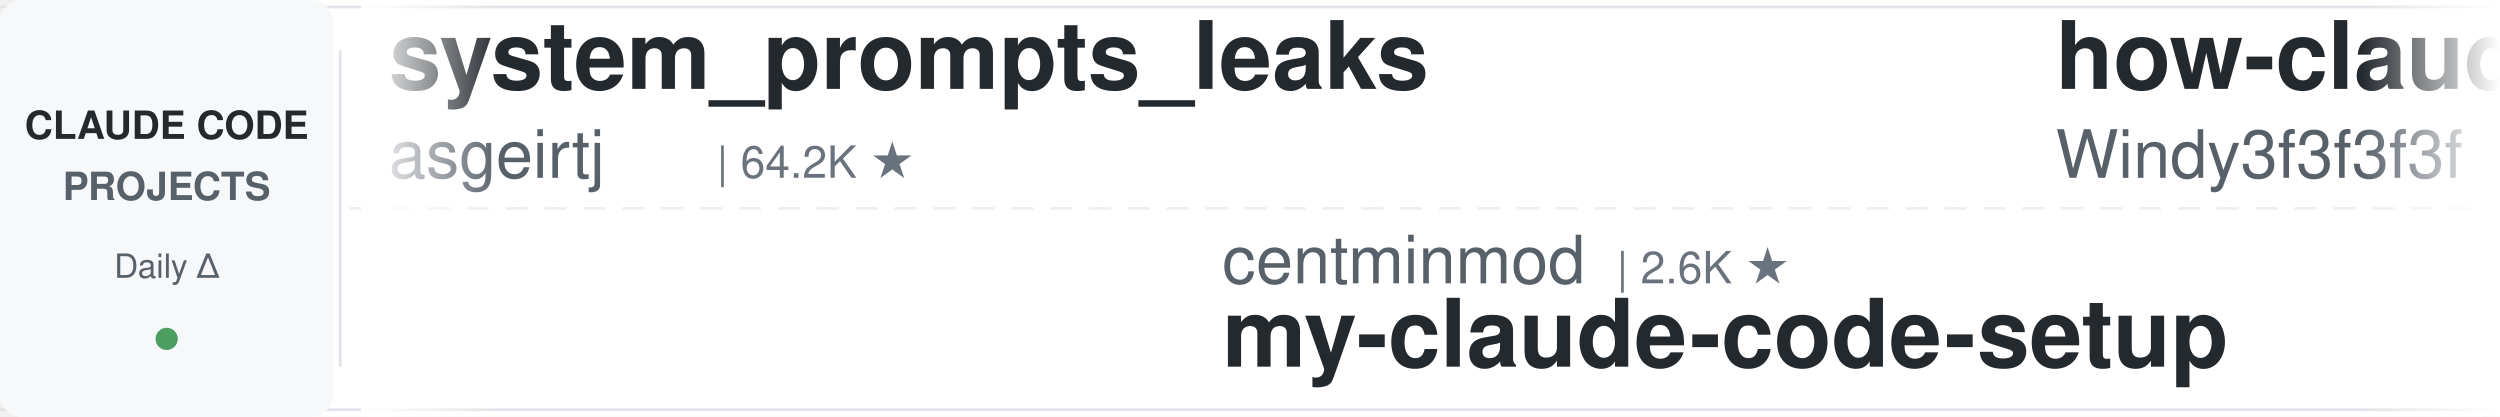
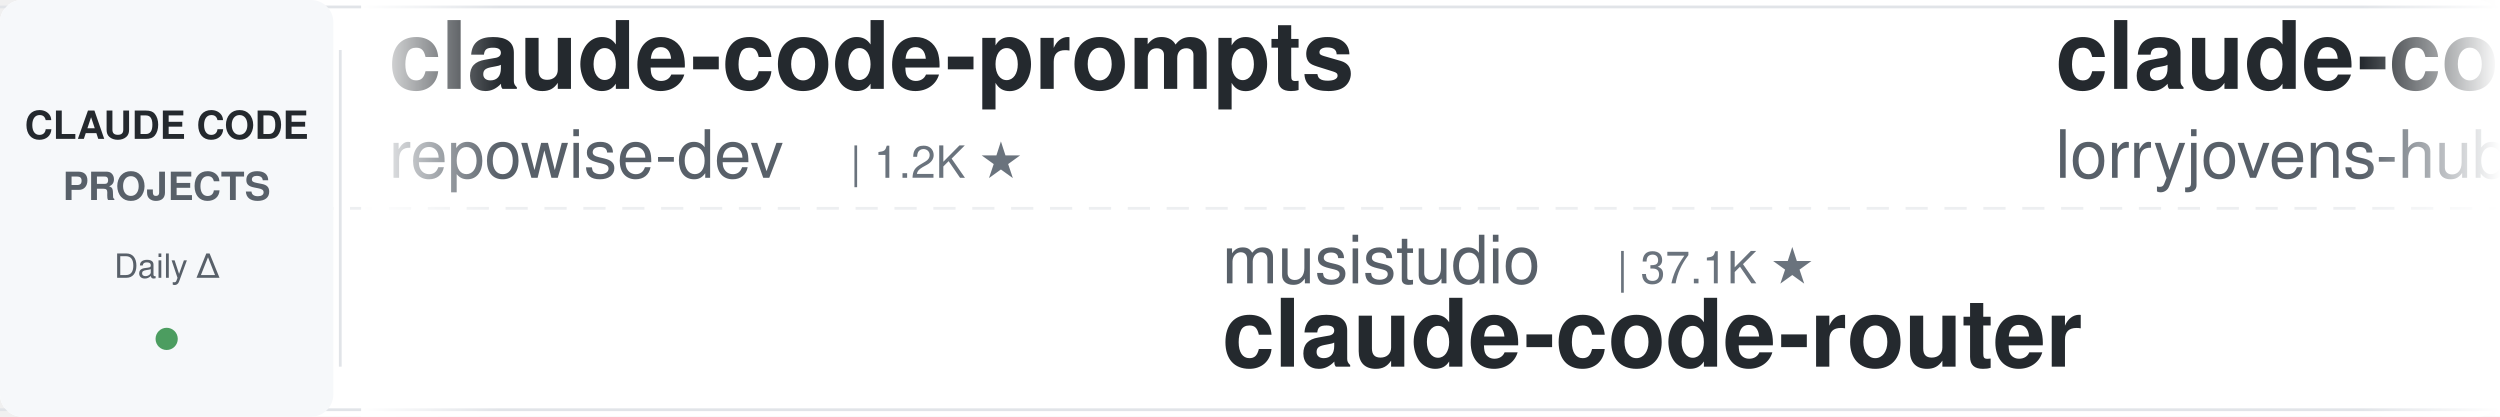
<svg xmlns="http://www.w3.org/2000/svg" width="900" height="150">
  <defs>
    <linearGradient id="leftFade" x1="0%" y1="0%" x2="100%" y2="0%">
      <stop offset="0%" style="stop-color:#ffffff;stop-opacity:1" />
      <stop offset="100%" style="stop-color:#ffffff;stop-opacity:0" />
    </linearGradient>
    <linearGradient id="rightFade" x1="0%" y1="0%" x2="100%" y2="0%">
      <stop offset="0%" style="stop-color:#ffffff;stop-opacity:0" />
      <stop offset="100%" style="stop-color:#ffffff;stop-opacity:1" />
    </linearGradient>
  </defs>
  <rect width="900" height="150" fill="#ffffff" rx="8" />
  <rect x="0" y="2" width="900" height="1" fill="#e1e4e8" />
  <rect x="0" y="147" width="900" height="1" fill="#e1e4e8" />
  <line x1="0" y1="75" x2="900" y2="75" stroke="#e1e4e8" stroke-width="1" stroke-dasharray="8 6" opacity="0.6" />
  <rect x="0" y="0" width="120" height="150" fill="#f6f8fa" rx="8" />
  <text x="60" y="50" font-family="-apple-system, BlinkMacSystemFont, 'Segoe UI', Helvetica, Arial, sans-serif" font-size="14" font-weight="600" fill="#24292e" text-anchor="middle">CLAUDE CODE</text>
  <text x="60" y="72" font-family="-apple-system, BlinkMacSystemFont, 'Segoe UI', Helvetica, Arial, sans-serif" font-size="14" font-weight="600" fill="#586069" text-anchor="middle">PROJECTS</text>
  <text x="60" y="100" font-family="-apple-system, BlinkMacSystemFont, 'Segoe UI', Helvetica, Arial, sans-serif" font-size="12" font-weight="500" fill="#586069" text-anchor="middle">Daily Δ</text>
  <circle cx="60" cy="122" r="4" fill="#22863a" opacity="0.8" />
  <rect x="122" y="18" width="1" height="114" fill="#e1e4e8" />
  <clipPath id="tickerClip">
    <rect x="130" y="0" width="770" height="150" />
  </clipPath>
  <g clip-path="url(#tickerClip)">
    <g id="tickerItems">
      <animateTransform attributeName="transform" attributeType="XML" type="translate" from="0 0" to="-3000 0" dur="54s" repeatCount="indefinite" />
      <g transform="translate(0, 0)">
-         <text x="140" y="32" font-family="-apple-system, BlinkMacSystemFont, 'Segoe UI', Helvetica, Arial, sans-serif" font-size="34" font-weight="600" fill="#24292e">system_prompts_leaks</text>
-         <text x="140" y="64" font-family="-apple-system, BlinkMacSystemFont, 'Segoe UI', Helvetica, Arial, sans-serif" font-size="24" font-weight="400" fill="#586069">asgeirtj</text>
-         <text x="258" y="64" font-family="-apple-system, BlinkMacSystemFont, 'Segoe UI', Helvetica, Arial, sans-serif" font-size="16" font-weight="500" fill="#6a737d">| 64.2K ★</text>
-       </g>
-       <g transform="translate(300, 0)">
-         <text x="140" y="102" font-family="-apple-system, BlinkMacSystemFont, 'Segoe UI', Helvetica, Arial, sans-serif" font-size="24" font-weight="400" fill="#586069">centminmod</text>
-         <text x="282" y="102" font-family="-apple-system, BlinkMacSystemFont, 'Segoe UI', Helvetica, Arial, sans-serif" font-size="16" font-weight="500" fill="#6a737d">| 2.6K ★</text>
-         <text x="140" y="132" font-family="-apple-system, BlinkMacSystemFont, 'Segoe UI', Helvetica, Arial, sans-serif" font-size="34" font-weight="600" fill="#24292e">my-claude-code-setup</text>
-       </g>
-       <g transform="translate(600, 0)">
-         <text x="140" y="32" font-family="-apple-system, BlinkMacSystemFont, 'Segoe UI', Helvetica, Arial, sans-serif" font-size="34" font-weight="600" fill="#24292e">how-claude-code-works</text>
-         <text x="140" y="64" font-family="-apple-system, BlinkMacSystemFont, 'Segoe UI', Helvetica, Arial, sans-serif" font-size="24" font-weight="400" fill="#586069">Windy3f3f3f3f</text>
-         <text x="318" y="64" font-family="-apple-system, BlinkMacSystemFont, 'Segoe UI', Helvetica, Arial, sans-serif" font-size="16" font-weight="500" fill="#6a737d">| 3.6K ★</text>
-       </g>
-       <g transform="translate(900, 0)">
-         <text x="140" y="102" font-family="-apple-system, BlinkMacSystemFont, 'Segoe UI', Helvetica, Arial, sans-serif" font-size="24" font-weight="400" fill="#586069">multica-ai</text>
-         <text x="282" y="102" font-family="-apple-system, BlinkMacSystemFont, 'Segoe UI', Helvetica, Arial, sans-serif" font-size="16" font-weight="500" fill="#6a737d">| 210.2K ★</text>
-         <text x="140" y="132" font-family="-apple-system, BlinkMacSystemFont, 'Segoe UI', Helvetica, Arial, sans-serif" font-size="34" font-weight="600" fill="#24292e">andrej-karpathy-skills</text>
-       </g>
-       <g transform="translate(1200, 0)">
-         <text x="140" y="32" font-family="-apple-system, BlinkMacSystemFont, 'Segoe UI', Helvetica, Arial, sans-serif" font-size="34" font-weight="600" fill="#24292e">awesome-claude-code-tool...</text>
-         <text x="140" y="64" font-family="-apple-system, BlinkMacSystemFont, 'Segoe UI', Helvetica, Arial, sans-serif" font-size="24" font-weight="400" fill="#586069">rohitg00</text>
-         <text x="258" y="64" font-family="-apple-system, BlinkMacSystemFont, 'Segoe UI', Helvetica, Arial, sans-serif" font-size="16" font-weight="500" fill="#6a737d">| 2.6K ★</text>
-       </g>
-       <g transform="translate(1500, 0)">
-         <text x="140" y="102" font-family="-apple-system, BlinkMacSystemFont, 'Segoe UI', Helvetica, Arial, sans-serif" font-size="24" font-weight="400" fill="#586069">FlorianBruniaux</text>
-         <text x="342" y="102" font-family="-apple-system, BlinkMacSystemFont, 'Segoe UI', Helvetica, Arial, sans-serif" font-size="16" font-weight="500" fill="#6a737d">| 5.9K ★</text>
-         <text x="140" y="132" font-family="-apple-system, BlinkMacSystemFont, 'Segoe UI', Helvetica, Arial, sans-serif" font-size="34" font-weight="600" fill="#24292e">claude-code-ultimate-gui...</text>
-       </g>
-       <g transform="translate(1800, 0)">
-         <text x="140" y="32" font-family="-apple-system, BlinkMacSystemFont, 'Segoe UI', Helvetica, Arial, sans-serif" font-size="34" font-weight="600" fill="#24292e">claude-code-infrastructu...</text>
-         <text x="140" y="64" font-family="-apple-system, BlinkMacSystemFont, 'Segoe UI', Helvetica, Arial, sans-serif" font-size="24" font-weight="400" fill="#586069">diet103</text>
-         <text x="246" y="64" font-family="-apple-system, BlinkMacSystemFont, 'Segoe UI', Helvetica, Arial, sans-serif" font-size="16" font-weight="500" fill="#6a737d">| 10.0K ★</text>
-       </g>
-       <g transform="translate(2100, 0)">
-         <text x="140" y="102" font-family="-apple-system, BlinkMacSystemFont, 'Segoe UI', Helvetica, Arial, sans-serif" font-size="24" font-weight="400" fill="#586069">liuup</text>
-         <text x="222" y="102" font-family="-apple-system, BlinkMacSystemFont, 'Segoe UI', Helvetica, Arial, sans-serif" font-size="16" font-weight="500" fill="#6a737d">| 3.9K ★</text>
-         <text x="140" y="132" font-family="-apple-system, BlinkMacSystemFont, 'Segoe UI', Helvetica, Arial, sans-serif" font-size="34" font-weight="600" fill="#24292e">claude-code-analysis</text>
-       </g>
-       <g transform="translate(2400, 0)">
        <text x="140" y="32" font-family="-apple-system, BlinkMacSystemFont, 'Segoe UI', Helvetica, Arial, sans-serif" font-size="34" font-weight="600" fill="#24292e">claude-code-prompts</text>
        <text x="140" y="64" font-family="-apple-system, BlinkMacSystemFont, 'Segoe UI', Helvetica, Arial, sans-serif" font-size="24" font-weight="400" fill="#586069">repowise-dev</text>
        <text x="306" y="64" font-family="-apple-system, BlinkMacSystemFont, 'Segoe UI', Helvetica, Arial, sans-serif" font-size="16" font-weight="500" fill="#6a737d">| 1.2K ★</text>
      </g>
+       <g transform="translate(300, 0)">
+         <text x="140" y="102" font-family="-apple-system, BlinkMacSystemFont, 'Segoe UI', Helvetica, Arial, sans-serif" font-size="24" font-weight="400" fill="#586069">musistudio</text>
+         <text x="282" y="102" font-family="-apple-system, BlinkMacSystemFont, 'Segoe UI', Helvetica, Arial, sans-serif" font-size="16" font-weight="500" fill="#6a737d">| 37.1K ★</text>
+         <text x="140" y="132" font-family="-apple-system, BlinkMacSystemFont, 'Segoe UI', Helvetica, Arial, sans-serif" font-size="34" font-weight="600" fill="#24292e">claude-code-router</text>
+       </g>
+       <g transform="translate(600, 0)">
+         <text x="140" y="32" font-family="-apple-system, BlinkMacSystemFont, 'Segoe UI', Helvetica, Arial, sans-serif" font-size="34" font-weight="600" fill="#24292e">claude-code-rust</text>
+         <text x="140" y="64" font-family="-apple-system, BlinkMacSystemFont, 'Segoe UI', Helvetica, Arial, sans-serif" font-size="24" font-weight="400" fill="#586069">lorryjovens-hub</text>
+         <text x="342" y="64" font-family="-apple-system, BlinkMacSystemFont, 'Segoe UI', Helvetica, Arial, sans-serif" font-size="16" font-weight="500" fill="#6a737d">| 1.7K ★</text>
+       </g>
+       <g transform="translate(900, 0)">
+         <text x="140" y="102" font-family="-apple-system, BlinkMacSystemFont, 'Segoe UI', Helvetica, Arial, sans-serif" font-size="24" font-weight="400" fill="#586069">Piebald-AI</text>
+         <text x="282" y="102" font-family="-apple-system, BlinkMacSystemFont, 'Segoe UI', Helvetica, Arial, sans-serif" font-size="16" font-weight="500" fill="#6a737d">| 12.6K ★</text>
+         <text x="140" y="132" font-family="-apple-system, BlinkMacSystemFont, 'Segoe UI', Helvetica, Arial, sans-serif" font-size="34" font-weight="600" fill="#24292e">claude-code-system-promp...</text>
+       </g>
+       <g transform="translate(1200, 0)">
+         <text x="140" y="32" font-family="-apple-system, BlinkMacSystemFont, 'Segoe UI', Helvetica, Arial, sans-serif" font-size="34" font-weight="600" fill="#24292e">claude-code-proxy</text>
+         <text x="140" y="64" font-family="-apple-system, BlinkMacSystemFont, 'Segoe UI', Helvetica, Arial, sans-serif" font-size="24" font-weight="400" fill="#586069">1rgs</text>
+         <text x="210" y="64" font-family="-apple-system, BlinkMacSystemFont, 'Segoe UI', Helvetica, Arial, sans-serif" font-size="16" font-weight="500" fill="#6a737d">| 3.7K ★</text>
+       </g>
+       <g transform="translate(1500, 0)">
+         <text x="140" y="102" font-family="-apple-system, BlinkMacSystemFont, 'Segoe UI', Helvetica, Arial, sans-serif" font-size="24" font-weight="400" fill="#586069">oboard</text>
+         <text x="234" y="102" font-family="-apple-system, BlinkMacSystemFont, 'Segoe UI', Helvetica, Arial, sans-serif" font-size="16" font-weight="500" fill="#6a737d">| 3.3K ★</text>
+         <text x="140" y="132" font-family="-apple-system, BlinkMacSystemFont, 'Segoe UI', Helvetica, Arial, sans-serif" font-size="34" font-weight="600" fill="#24292e">claude-code-rev</text>
+       </g>
+       <g transform="translate(1800, 0)">
+         <text x="140" y="32" font-family="-apple-system, BlinkMacSystemFont, 'Segoe UI', Helvetica, Arial, sans-serif" font-size="34" font-weight="600" fill="#24292e">andrej-karpathy-skills</text>
+         <text x="140" y="64" font-family="-apple-system, BlinkMacSystemFont, 'Segoe UI', Helvetica, Arial, sans-serif" font-size="24" font-weight="400" fill="#586069">multica-ai</text>
+         <text x="282" y="64" font-family="-apple-system, BlinkMacSystemFont, 'Segoe UI', Helvetica, Arial, sans-serif" font-size="16" font-weight="500" fill="#6a737d">| 210.2K ★</text>
+       </g>
+       <g transform="translate(2100, 0)">
+         <text x="140" y="102" font-family="-apple-system, BlinkMacSystemFont, 'Segoe UI', Helvetica, Arial, sans-serif" font-size="24" font-weight="400" fill="#586069">ding113</text>
+         <text x="246" y="102" font-family="-apple-system, BlinkMacSystemFont, 'Segoe UI', Helvetica, Arial, sans-serif" font-size="16" font-weight="500" fill="#6a737d">| 3.3K ★</text>
+         <text x="140" y="132" font-family="-apple-system, BlinkMacSystemFont, 'Segoe UI', Helvetica, Arial, sans-serif" font-size="34" font-weight="600" fill="#24292e">claude-code-hub</text>
+       </g>
+       <g transform="translate(2400, 0)">
+         <text x="140" y="32" font-family="-apple-system, BlinkMacSystemFont, 'Segoe UI', Helvetica, Arial, sans-serif" font-size="34" font-weight="600" fill="#24292e">claude-code-base-action</text>
+         <text x="140" y="64" font-family="-apple-system, BlinkMacSystemFont, 'Segoe UI', Helvetica, Arial, sans-serif" font-size="24" font-weight="400" fill="#586069">anthropics</text>
+         <text x="282" y="64" font-family="-apple-system, BlinkMacSystemFont, 'Segoe UI', Helvetica, Arial, sans-serif" font-size="16" font-weight="500" fill="#6a737d">| 970 ★</text>
+       </g>
      <g transform="translate(2700, 0)">
-         <text x="140" y="102" font-family="-apple-system, BlinkMacSystemFont, 'Segoe UI', Helvetica, Arial, sans-serif" font-size="24" font-weight="400" fill="#586069">alejandrobalderas</text>
-         <text x="366" y="102" font-family="-apple-system, BlinkMacSystemFont, 'Segoe UI', Helvetica, Arial, sans-serif" font-size="16" font-weight="500" fill="#6a737d">| 2.8K ★</text>
-         <text x="140" y="132" font-family="-apple-system, BlinkMacSystemFont, 'Segoe UI', Helvetica, Arial, sans-serif" font-size="34" font-weight="600" fill="#24292e">claude-code-from-source</text>
+         <text x="140" y="102" font-family="-apple-system, BlinkMacSystemFont, 'Segoe UI', Helvetica, Arial, sans-serif" font-size="24" font-weight="400" fill="#586069">luyao618</text>
+         <text x="258" y="102" font-family="-apple-system, BlinkMacSystemFont, 'Segoe UI', Helvetica, Arial, sans-serif" font-size="16" font-weight="500" fill="#6a737d">| 1.7K ★</text>
+         <text x="140" y="132" font-family="-apple-system, BlinkMacSystemFont, 'Segoe UI', Helvetica, Arial, sans-serif" font-size="34" font-weight="600" fill="#24292e">Claude-Code-Source-Study</text>
      </g>
      <g transform="translate(3000, 0)">
-         <text x="140" y="32" font-family="-apple-system, BlinkMacSystemFont, 'Segoe UI', Helvetica, Arial, sans-serif" font-size="34" font-weight="600" fill="#24292e">system_prompts_leaks</text>
-         <text x="140" y="64" font-family="-apple-system, BlinkMacSystemFont, 'Segoe UI', Helvetica, Arial, sans-serif" font-size="24" font-weight="400" fill="#586069">asgeirtj</text>
-         <text x="258" y="64" font-family="-apple-system, BlinkMacSystemFont, 'Segoe UI', Helvetica, Arial, sans-serif" font-size="16" font-weight="500" fill="#6a737d">| 64.2K ★</text>
+         <text x="140" y="32" font-family="-apple-system, BlinkMacSystemFont, 'Segoe UI', Helvetica, Arial, sans-serif" font-size="34" font-weight="600" fill="#24292e">claude-code-prompts</text>
+         <text x="140" y="64" font-family="-apple-system, BlinkMacSystemFont, 'Segoe UI', Helvetica, Arial, sans-serif" font-size="24" font-weight="400" fill="#586069">repowise-dev</text>
+         <text x="306" y="64" font-family="-apple-system, BlinkMacSystemFont, 'Segoe UI', Helvetica, Arial, sans-serif" font-size="16" font-weight="500" fill="#6a737d">| 1.2K ★</text>
      </g>
      <g transform="translate(3300, 0)">
-         <text x="140" y="102" font-family="-apple-system, BlinkMacSystemFont, 'Segoe UI', Helvetica, Arial, sans-serif" font-size="24" font-weight="400" fill="#586069">centminmod</text>
-         <text x="282" y="102" font-family="-apple-system, BlinkMacSystemFont, 'Segoe UI', Helvetica, Arial, sans-serif" font-size="16" font-weight="500" fill="#6a737d">| 2.6K ★</text>
-         <text x="140" y="132" font-family="-apple-system, BlinkMacSystemFont, 'Segoe UI', Helvetica, Arial, sans-serif" font-size="34" font-weight="600" fill="#24292e">my-claude-code-setup</text>
+         <text x="140" y="102" font-family="-apple-system, BlinkMacSystemFont, 'Segoe UI', Helvetica, Arial, sans-serif" font-size="24" font-weight="400" fill="#586069">musistudio</text>
+         <text x="282" y="102" font-family="-apple-system, BlinkMacSystemFont, 'Segoe UI', Helvetica, Arial, sans-serif" font-size="16" font-weight="500" fill="#6a737d">| 37.1K ★</text>
+         <text x="140" y="132" font-family="-apple-system, BlinkMacSystemFont, 'Segoe UI', Helvetica, Arial, sans-serif" font-size="34" font-weight="600" fill="#24292e">claude-code-router</text>
      </g>
      <g transform="translate(3600, 0)">
-         <text x="140" y="32" font-family="-apple-system, BlinkMacSystemFont, 'Segoe UI', Helvetica, Arial, sans-serif" font-size="34" font-weight="600" fill="#24292e">how-claude-code-works</text>
-         <text x="140" y="64" font-family="-apple-system, BlinkMacSystemFont, 'Segoe UI', Helvetica, Arial, sans-serif" font-size="24" font-weight="400" fill="#586069">Windy3f3f3f3f</text>
-         <text x="318" y="64" font-family="-apple-system, BlinkMacSystemFont, 'Segoe UI', Helvetica, Arial, sans-serif" font-size="16" font-weight="500" fill="#6a737d">| 3.6K ★</text>
+         <text x="140" y="32" font-family="-apple-system, BlinkMacSystemFont, 'Segoe UI', Helvetica, Arial, sans-serif" font-size="34" font-weight="600" fill="#24292e">claude-code-rust</text>
+         <text x="140" y="64" font-family="-apple-system, BlinkMacSystemFont, 'Segoe UI', Helvetica, Arial, sans-serif" font-size="24" font-weight="400" fill="#586069">lorryjovens-hub</text>
+         <text x="342" y="64" font-family="-apple-system, BlinkMacSystemFont, 'Segoe UI', Helvetica, Arial, sans-serif" font-size="16" font-weight="500" fill="#6a737d">| 1.7K ★</text>
      </g>
      <g transform="translate(3900, 0)">
-         <text x="140" y="102" font-family="-apple-system, BlinkMacSystemFont, 'Segoe UI', Helvetica, Arial, sans-serif" font-size="24" font-weight="400" fill="#586069">multica-ai</text>
-         <text x="282" y="102" font-family="-apple-system, BlinkMacSystemFont, 'Segoe UI', Helvetica, Arial, sans-serif" font-size="16" font-weight="500" fill="#6a737d">| 210.2K ★</text>
-         <text x="140" y="132" font-family="-apple-system, BlinkMacSystemFont, 'Segoe UI', Helvetica, Arial, sans-serif" font-size="34" font-weight="600" fill="#24292e">andrej-karpathy-skills</text>
+         <text x="140" y="102" font-family="-apple-system, BlinkMacSystemFont, 'Segoe UI', Helvetica, Arial, sans-serif" font-size="24" font-weight="400" fill="#586069">Piebald-AI</text>
+         <text x="282" y="102" font-family="-apple-system, BlinkMacSystemFont, 'Segoe UI', Helvetica, Arial, sans-serif" font-size="16" font-weight="500" fill="#6a737d">| 12.6K ★</text>
+         <text x="140" y="132" font-family="-apple-system, BlinkMacSystemFont, 'Segoe UI', Helvetica, Arial, sans-serif" font-size="34" font-weight="600" fill="#24292e">claude-code-system-promp...</text>
      </g>
    </g>
  </g>
  <rect x="130" y="0" width="50" height="150" fill="url(#leftFade)" />
  <rect x="850" y="0" width="50" height="150" fill="url(#rightFade)" />
</svg>
